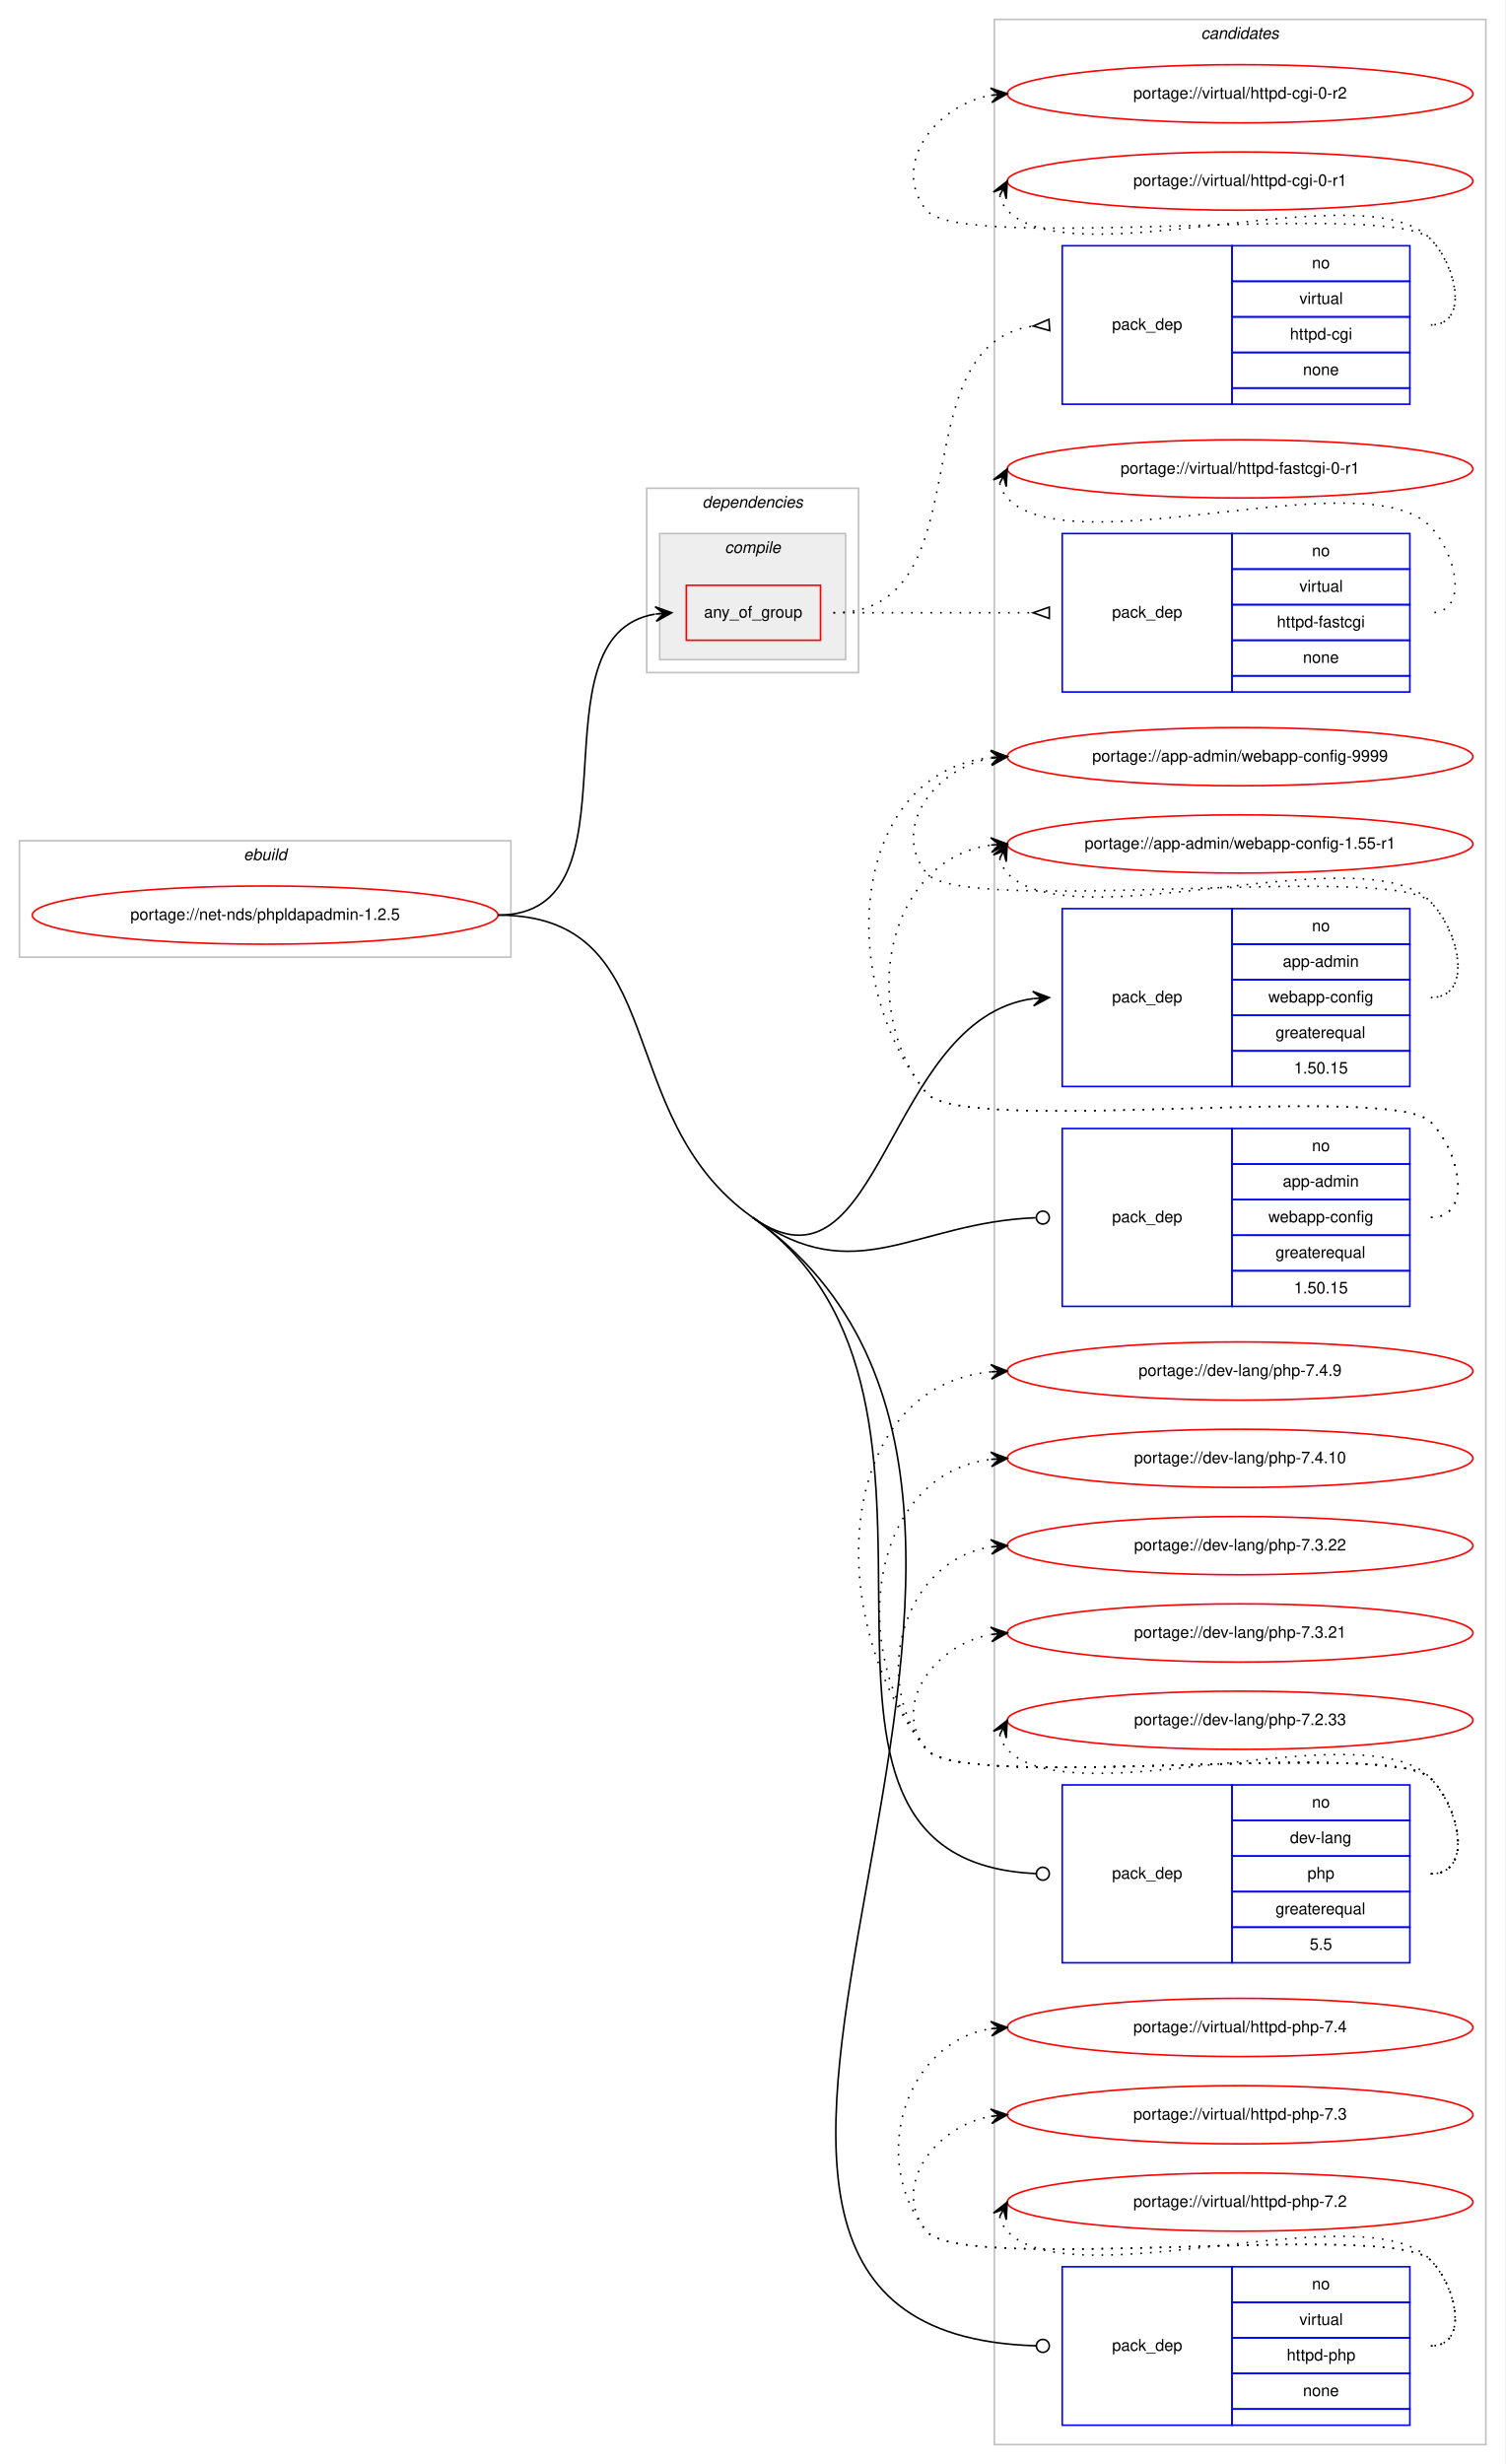
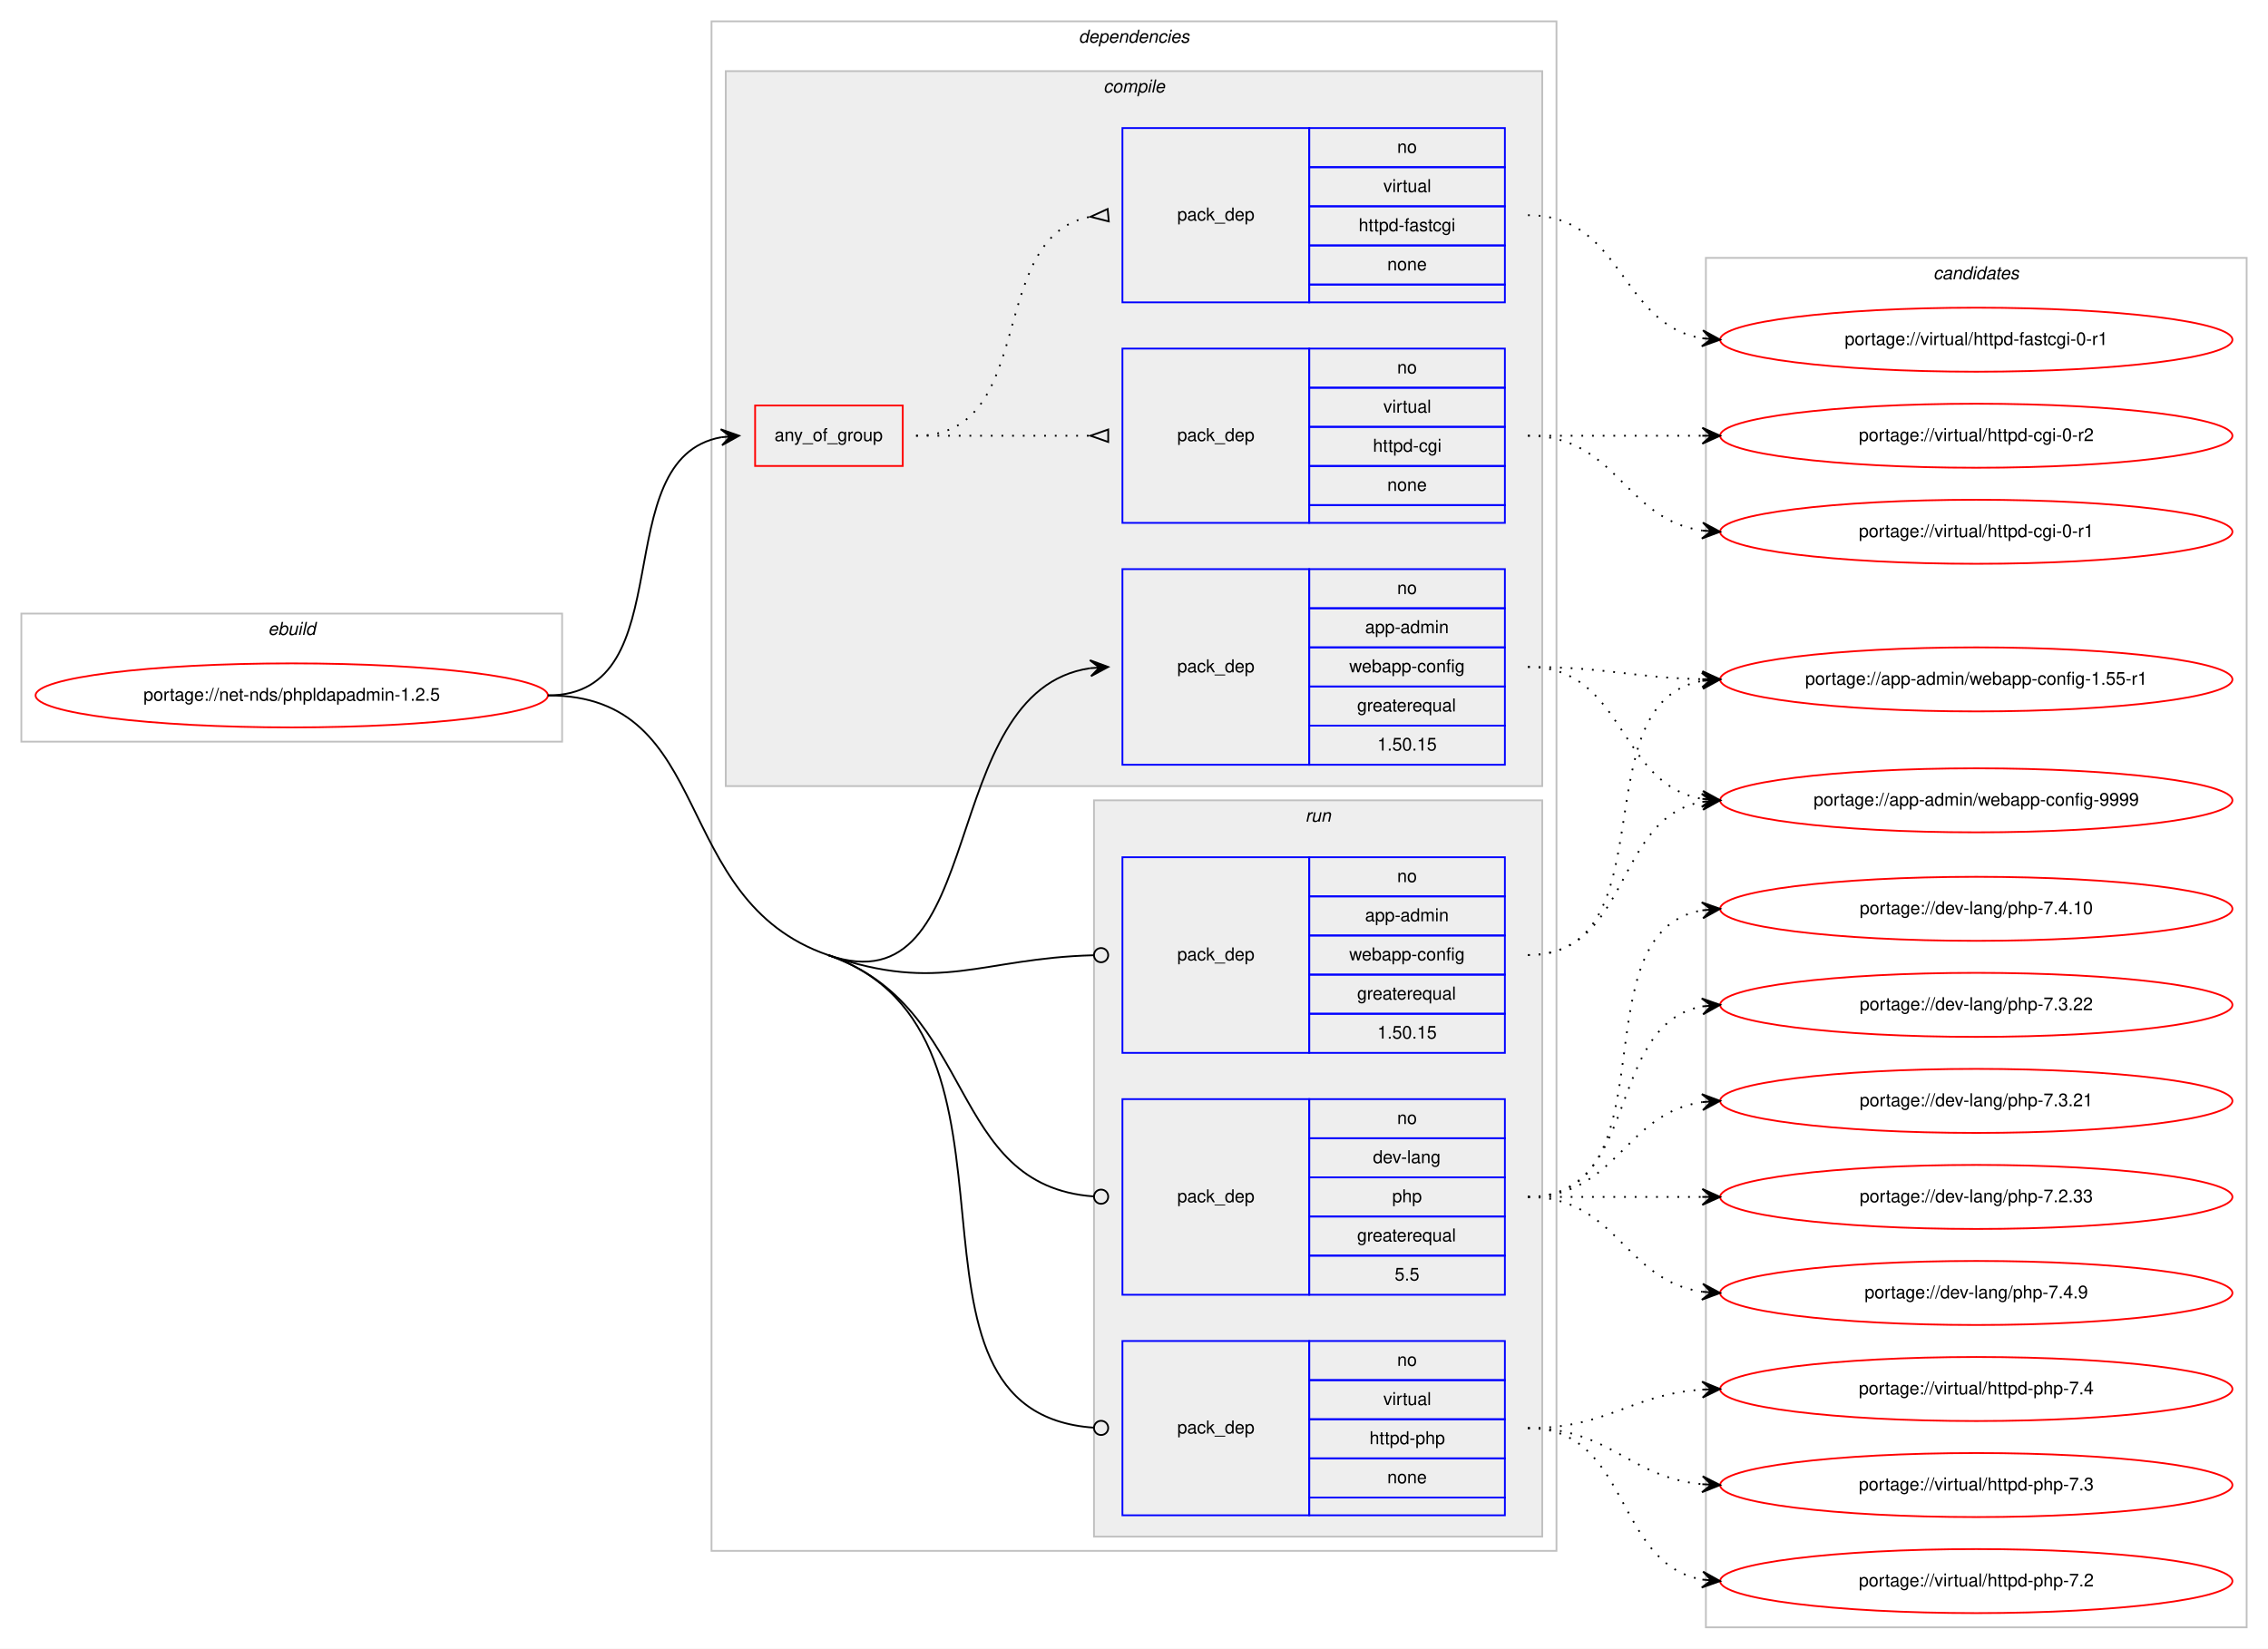
- <svg xmlns="http://www.w3.org/2000/svg" xmlns:xlink="http://www.w3.org/1999/xlink" width="931pt" height="1524pt" viewBox="0.00 0.00 931.00 1524.00">
-   <g id="graph0" class="graph" transform="scale(1 1) rotate(0) translate(4 1520)">
-     <polygon fill="#ffffff" stroke="transparent" points="-4,4 -4,-1520 927,-1520 927,4 -4,4" />
+ <svg xmlns="http://www.w3.org/2000/svg" xmlns:xlink="http://www.w3.org/1999/xlink" width="1275pt" height="927pt" viewBox="0.00 0.00 1275.00 927.00">
+   <g id="graph0" class="graph" transform="scale(1 1) rotate(0) translate(4 923)">
+     <polygon fill="#ffffff" stroke="transparent" points="-4,4 -4,-923 1271,-923 1271,4 -4,4" />
+     <g id="clust1" class="cluster">
+       <polygon fill="none" stroke="#c0c0c0" points="8,-506 8,-578 312,-578 312,-506 8,-506" />
+       <text text-anchor="start" x="146.663" y="-566" font-family="Helvetica,sans-Serif" font-style="italic" font-size="10.00" fill="#000000">ebuild</text>
+     </g>
+     <g id="clust2" class="cluster">
+       <polygon fill="none" stroke="#c0c0c0" points="396,-51 396,-911 871,-911 871,-51 396,-51" />
+       <text text-anchor="start" x="602.375" y="-899" font-family="Helvetica,sans-Serif" font-style="italic" font-size="10.00" fill="#000000">dependencies</text>
+     </g>
+     <g id="clust3" class="cluster">
+       <polygon fill="#eeeeee" stroke="#c0c0c0" points="404,-481 404,-883 863,-883 863,-481 404,-481" />
+       <text text-anchor="start" x="616.278" y="-871" font-family="Helvetica,sans-Serif" font-style="italic" font-size="10.00" fill="#000000">compile</text>
+     </g>
+     <g id="clust9" class="cluster">
+       <polygon fill="#eeeeee" stroke="#c0c0c0" points="611,-59 611,-473 863,-473 863,-59 611,-59" />
+       <text text-anchor="start" x="729.777" y="-461" font-family="Helvetica,sans-Serif" font-style="italic" font-size="10.00" fill="#000000">run</text>
+     </g>
    <g id="clust13" class="cluster">
-       <polygon fill="none" stroke="#c0c0c0" points="611,-8 611,-1508 915,-1508 915,-8 611,-8" />
-       <text text-anchor="start" x="738.824" y="-1496" font-family="Helvetica,sans-Serif" font-style="italic" font-size="10.00" fill="#000000">candidates</text>
-     </g>
-     <g id="clust1" class="cluster">
-       <polygon fill="none" stroke="#c0c0c0" points="8,-928 8,-1000 312,-1000 312,-928 8,-928" />
-       <text text-anchor="start" x="146.663" y="-988" font-family="Helvetica,sans-Serif" font-style="italic" font-size="10.00" fill="#000000">ebuild</text>
-     </g>
-     <g id="clust2" class="cluster">
-       <polygon fill="none" stroke="#c0c0c0" points="396,-1104 396,-1218 527,-1218 527,-1104 396,-1104" />
-       <text text-anchor="start" x="430.375" y="-1206" font-family="Helvetica,sans-Serif" font-style="italic" font-size="10.00" fill="#000000">dependencies</text>
-     </g>
-     <g id="clust3" class="cluster">
-       <polygon fill="#eeeeee" stroke="#c0c0c0" points="404,-1112 404,-1190 519,-1190 519,-1112 404,-1112" />
-       <text text-anchor="start" x="444.278" y="-1178" font-family="Helvetica,sans-Serif" font-style="italic" font-size="10.00" fill="#000000">compile</text>
+       <polygon fill="none" stroke="#c0c0c0" points="955,-8 955,-778 1259,-778 1259,-8 955,-8" />
+       <text text-anchor="start" x="1082.824" y="-766" font-family="Helvetica,sans-Serif" font-style="italic" font-size="10.00" fill="#000000">candidates</text>
    </g>
    <g id="node1" class="node">
      <g id="a_node1">
        <a xlink:href="../net-nds/phpldapadmin-1.2.5.svg" xlink:title="portage://net-nds/phpldapadmin-1.2.5">
-           <ellipse fill="none" stroke="#ff0000" cx="160" cy="-954" rx="144" ry="18" />
-           <text text-anchor="middle" x="160" y="-951" font-family="Helvetica,sans-Serif" font-size="10.00" fill="#000000">portage://net-nds/phpldapadmin-1.2.5</text>
+           <ellipse fill="none" stroke="#ff0000" cx="160" cy="-532" rx="144" ry="18" />
+           <text text-anchor="middle" x="160" y="-529" font-family="Helvetica,sans-Serif" font-size="10.00" fill="#000000">portage://net-nds/phpldapadmin-1.2.5</text>
        </a>
      </g>
    </g>
    <g id="node2" class="node">
-       <polygon fill="none" stroke="#ff0000" points="420.5,-1124 420.5,-1158 503.5,-1158 503.5,-1124 420.5,-1124" />
-       <text text-anchor="start" x="431.43" y="-1138" font-family="Helvetica,sans-Serif" font-size="10.00" fill="#000000">any_of_group</text>
+       <polygon fill="none" stroke="#ff0000" points="420.5,-661 420.5,-695 503.5,-695 503.5,-661 420.5,-661" />
+       <text text-anchor="start" x="431.43" y="-675" font-family="Helvetica,sans-Serif" font-size="10.00" fill="#000000">any_of_group</text>
    </g>
    <g id="edge3" class="edge">
-       <path fill="none" stroke="#000000" d="M304,-954C396.121,-954 321.94,-1126.676 401.069,-1140.166" />
-       <polygon fill="#000000" stroke="#000000" points="411.5,-1141 401.173,-1144.689 406.516,-1140.602 401.532,-1140.203 401.532,-1140.203 401.532,-1140.203 406.516,-1140.602 401.89,-1135.717 411.5,-1141 411.5,-1141" />
+       <path fill="none" stroke="#000000" d="M304,-532C380.961,-532 335.469,-665.177 401.429,-677.143" />
+       <polygon fill="#000000" stroke="#000000" points="411.5,-678 401.154,-681.635 406.518,-677.576 401.536,-677.152 401.536,-677.152 401.536,-677.152 406.518,-677.576 401.918,-672.668 411.5,-678 411.5,-678" />
    </g>
    <g id="node5" class="node">
-       <polygon fill="none" stroke="#0000ff" points="653,-848 653,-958 758,-958 758,-848 653,-848" />
-       <text text-anchor="start" x="683.823" y="-900" font-family="Helvetica,sans-Serif" font-size="10.00" fill="#000000">pack_dep</text>
-       <polygon fill="none" stroke="#0000ff" points="758,-936 758,-958 868,-958 868,-936 758,-936" />
-       <text text-anchor="start" x="807.441" y="-944" font-family="Helvetica,sans-Serif" font-size="10.00" fill="#000000">no</text>
-       <polygon fill="none" stroke="#0000ff" points="758,-914 758,-936 868,-936 868,-914 758,-914" />
-       <text text-anchor="start" x="789.385" y="-922" font-family="Helvetica,sans-Serif" font-size="10.00" fill="#000000">app-admin</text>
-       <polygon fill="none" stroke="#0000ff" points="758,-892 758,-914 868,-914 868,-892 758,-892" />
-       <text text-anchor="start" x="780.491" y="-900" font-family="Helvetica,sans-Serif" font-size="10.00" fill="#000000">webapp-config</text>
-       <polygon fill="none" stroke="#0000ff" points="758,-870 758,-892 868,-892 868,-870 758,-870" />
-       <text text-anchor="start" x="784.936" y="-878" font-family="Helvetica,sans-Serif" font-size="10.00" fill="#000000">greaterequal</text>
-       <polygon fill="none" stroke="#0000ff" points="758,-848 758,-870 868,-870 868,-848 758,-848" />
-       <text text-anchor="start" x="796.323" y="-856" font-family="Helvetica,sans-Serif" font-size="10.00" fill="#000000">1.50.15</text>
+       <polygon fill="none" stroke="#0000ff" points="627,-493 627,-603 732,-603 732,-493 627,-493" />
+       <text text-anchor="start" x="657.823" y="-545" font-family="Helvetica,sans-Serif" font-size="10.00" fill="#000000">pack_dep</text>
+       <polygon fill="none" stroke="#0000ff" points="732,-581 732,-603 842,-603 842,-581 732,-581" />
+       <text text-anchor="start" x="781.441" y="-589" font-family="Helvetica,sans-Serif" font-size="10.00" fill="#000000">no</text>
+       <polygon fill="none" stroke="#0000ff" points="732,-559 732,-581 842,-581 842,-559 732,-559" />
+       <text text-anchor="start" x="763.385" y="-567" font-family="Helvetica,sans-Serif" font-size="10.00" fill="#000000">app-admin</text>
+       <polygon fill="none" stroke="#0000ff" points="732,-537 732,-559 842,-559 842,-537 732,-537" />
+       <text text-anchor="start" x="754.491" y="-545" font-family="Helvetica,sans-Serif" font-size="10.00" fill="#000000">webapp-config</text>
+       <polygon fill="none" stroke="#0000ff" points="732,-515 732,-537 842,-537 842,-515 732,-515" />
+       <text text-anchor="start" x="758.936" y="-523" font-family="Helvetica,sans-Serif" font-size="10.00" fill="#000000">greaterequal</text>
+       <polygon fill="none" stroke="#0000ff" points="732,-493 732,-515 842,-515 842,-493 732,-493" />
+       <text text-anchor="start" x="770.323" y="-501" font-family="Helvetica,sans-Serif" font-size="10.00" fill="#000000">1.50.15</text>
    </g>
    <g id="edge4" class="edge">
-       <path fill="none" stroke="#000000" d="M461.5,-767C541.536,-710.372 543.45,-889.991 634.942,-902.336" />
-       <polygon fill="#000000" stroke="#000000" points="645,-903 634.725,-906.831 640.011,-902.67 635.022,-902.341 635.022,-902.341 635.022,-902.341 640.011,-902.67 635.318,-897.851 645,-903 645,-903" />
+       <path fill="none" stroke="#000000" d="M461.5,-386C553.076,-354.356 521.077,-534.585 608.91,-547.296" />
+       <polygon fill="#000000" stroke="#000000" points="619,-548 608.711,-551.793 614.012,-547.652 609.024,-547.304 609.024,-547.304 609.024,-547.304 614.012,-547.652 609.337,-542.815 619,-548 619,-548" />
    </g>
    <g id="node6" class="node">
-       <polygon fill="none" stroke="#0000ff" points="653,-712 653,-822 758,-822 758,-712 653,-712" />
-       <text text-anchor="start" x="683.823" y="-764" font-family="Helvetica,sans-Serif" font-size="10.00" fill="#000000">pack_dep</text>
-       <polygon fill="none" stroke="#0000ff" points="758,-800 758,-822 868,-822 868,-800 758,-800" />
-       <text text-anchor="start" x="807.441" y="-808" font-family="Helvetica,sans-Serif" font-size="10.00" fill="#000000">no</text>
-       <polygon fill="none" stroke="#0000ff" points="758,-778 758,-800 868,-800 868,-778 758,-778" />
-       <text text-anchor="start" x="789.385" y="-786" font-family="Helvetica,sans-Serif" font-size="10.00" fill="#000000">app-admin</text>
-       <polygon fill="none" stroke="#0000ff" points="758,-756 758,-778 868,-778 868,-756 758,-756" />
-       <text text-anchor="start" x="780.491" y="-764" font-family="Helvetica,sans-Serif" font-size="10.00" fill="#000000">webapp-config</text>
-       <polygon fill="none" stroke="#0000ff" points="758,-734 758,-756 868,-756 868,-734 758,-734" />
-       <text text-anchor="start" x="784.936" y="-742" font-family="Helvetica,sans-Serif" font-size="10.00" fill="#000000">greaterequal</text>
-       <polygon fill="none" stroke="#0000ff" points="758,-712 758,-734 868,-734 868,-712 758,-712" />
-       <text text-anchor="start" x="796.323" y="-720" font-family="Helvetica,sans-Serif" font-size="10.00" fill="#000000">1.50.15</text>
+       <polygon fill="none" stroke="#0000ff" points="627,-331 627,-441 732,-441 732,-331 627,-331" />
+       <text text-anchor="start" x="657.823" y="-383" font-family="Helvetica,sans-Serif" font-size="10.00" fill="#000000">pack_dep</text>
+       <polygon fill="none" stroke="#0000ff" points="732,-419 732,-441 842,-441 842,-419 732,-419" />
+       <text text-anchor="start" x="781.441" y="-427" font-family="Helvetica,sans-Serif" font-size="10.00" fill="#000000">no</text>
+       <polygon fill="none" stroke="#0000ff" points="732,-397 732,-419 842,-419 842,-397 732,-397" />
+       <text text-anchor="start" x="763.385" y="-405" font-family="Helvetica,sans-Serif" font-size="10.00" fill="#000000">app-admin</text>
+       <polygon fill="none" stroke="#0000ff" points="732,-375 732,-397 842,-397 842,-375 732,-375" />
+       <text text-anchor="start" x="754.491" y="-383" font-family="Helvetica,sans-Serif" font-size="10.00" fill="#000000">webapp-config</text>
+       <polygon fill="none" stroke="#0000ff" points="732,-353 732,-375 842,-375 842,-353 732,-353" />
+       <text text-anchor="start" x="758.936" y="-361" font-family="Helvetica,sans-Serif" font-size="10.00" fill="#000000">greaterequal</text>
+       <polygon fill="none" stroke="#0000ff" points="732,-331 732,-353 842,-353 842,-331 732,-331" />
+       <text text-anchor="start" x="770.323" y="-339" font-family="Helvetica,sans-Serif" font-size="10.00" fill="#000000">1.50.15</text>
    </g>
    <g id="edge5" class="edge">
-       <path fill="none" stroke="#000000" d="M461.5,-767C525.736,-721.551 560.919,-763.804 636.566,-766.832" />
-       <ellipse fill="none" stroke="#000000" cx="641.001" cy="-766.92" rx="4" ry="4" />
+       <path fill="none" stroke="#000000" d="M461.5,-386C524.948,-364.076 547.174,-384.202 610.626,-385.889" />
+       <ellipse fill="none" stroke="#000000" cx="615" cy="-385.947" rx="4" ry="4" />
    </g>
    <g id="node7" class="node">
-       <polygon fill="none" stroke="#0000ff" points="653,-306 653,-416 758,-416 758,-306 653,-306" />
-       <text text-anchor="start" x="683.823" y="-358" font-family="Helvetica,sans-Serif" font-size="10.00" fill="#000000">pack_dep</text>
-       <polygon fill="none" stroke="#0000ff" points="758,-394 758,-416 868,-416 868,-394 758,-394" />
-       <text text-anchor="start" x="807.441" y="-402" font-family="Helvetica,sans-Serif" font-size="10.00" fill="#000000">no</text>
-       <polygon fill="none" stroke="#0000ff" points="758,-372 758,-394 868,-394 868,-372 758,-372" />
-       <text text-anchor="start" x="793.828" y="-380" font-family="Helvetica,sans-Serif" font-size="10.00" fill="#000000">dev-lang</text>
-       <polygon fill="none" stroke="#0000ff" points="758,-350 758,-372 868,-372 868,-350 758,-350" />
-       <text text-anchor="start" x="804.662" y="-358" font-family="Helvetica,sans-Serif" font-size="10.00" fill="#000000">php</text>
-       <polygon fill="none" stroke="#0000ff" points="758,-328 758,-350 868,-350 868,-328 758,-328" />
-       <text text-anchor="start" x="784.936" y="-336" font-family="Helvetica,sans-Serif" font-size="10.00" fill="#000000">greaterequal</text>
-       <polygon fill="none" stroke="#0000ff" points="758,-306 758,-328 868,-328 868,-306 758,-306" />
-       <text text-anchor="start" x="806.052" y="-314" font-family="Helvetica,sans-Serif" font-size="10.00" fill="#000000">5.5</text>
+       <polygon fill="none" stroke="#0000ff" points="627,-195 627,-305 732,-305 732,-195 627,-195" />
+       <text text-anchor="start" x="657.823" y="-247" font-family="Helvetica,sans-Serif" font-size="10.00" fill="#000000">pack_dep</text>
+       <polygon fill="none" stroke="#0000ff" points="732,-283 732,-305 842,-305 842,-283 732,-283" />
+       <text text-anchor="start" x="781.441" y="-291" font-family="Helvetica,sans-Serif" font-size="10.00" fill="#000000">no</text>
+       <polygon fill="none" stroke="#0000ff" points="732,-261 732,-283 842,-283 842,-261 732,-261" />
+       <text text-anchor="start" x="767.828" y="-269" font-family="Helvetica,sans-Serif" font-size="10.00" fill="#000000">dev-lang</text>
+       <polygon fill="none" stroke="#0000ff" points="732,-239 732,-261 842,-261 842,-239 732,-239" />
+       <text text-anchor="start" x="778.662" y="-247" font-family="Helvetica,sans-Serif" font-size="10.00" fill="#000000">php</text>
+       <polygon fill="none" stroke="#0000ff" points="732,-217 732,-239 842,-239 842,-217 732,-217" />
+       <text text-anchor="start" x="758.936" y="-225" font-family="Helvetica,sans-Serif" font-size="10.00" fill="#000000">greaterequal</text>
+       <polygon fill="none" stroke="#0000ff" points="732,-195 732,-217 842,-217 842,-195 732,-195" />
+       <text text-anchor="start" x="780.052" y="-203" font-family="Helvetica,sans-Serif" font-size="10.00" fill="#000000">5.5</text>
    </g>
    <g id="edge6" class="edge">
-       <path fill="none" stroke="#000000" d="M461.5,-767C620.861,-654.248 451.902,-369.224 636.811,-361.174" />
-       <ellipse fill="none" stroke="#000000" cx="641.001" cy="-361.085" rx="4" ry="4" />
+       <path fill="none" stroke="#000000" d="M461.5,-386C546.267,-356.709 527.77,-256.336 610.91,-250.286" />
+       <ellipse fill="none" stroke="#000000" cx="615.003" cy="-250.141" rx="4" ry="4" />
    </g>
    <g id="node8" class="node">
-       <polygon fill="none" stroke="#0000ff" points="653,-20 653,-118 758,-118 758,-20 653,-20" />
-       <text text-anchor="start" x="683.823" y="-66" font-family="Helvetica,sans-Serif" font-size="10.00" fill="#000000">pack_dep</text>
-       <polygon fill="none" stroke="#0000ff" points="758,-96 758,-118 868,-118 868,-96 758,-96" />
-       <text text-anchor="start" x="807.441" y="-104" font-family="Helvetica,sans-Serif" font-size="10.00" fill="#000000">no</text>
-       <polygon fill="none" stroke="#0000ff" points="758,-74 758,-96 868,-96 868,-74 758,-74" />
-       <text text-anchor="start" x="799.668" y="-82" font-family="Helvetica,sans-Serif" font-size="10.00" fill="#000000">virtual</text>
-       <polygon fill="none" stroke="#0000ff" points="758,-52 758,-74 868,-74 868,-52 758,-52" />
-       <text text-anchor="start" x="791.88" y="-60" font-family="Helvetica,sans-Serif" font-size="10.00" fill="#000000">httpd-php</text>
-       <polygon fill="none" stroke="#0000ff" points="758,-30 758,-52 868,-52 868,-30 758,-30" />
-       <text text-anchor="start" x="801.882" y="-38" font-family="Helvetica,sans-Serif" font-size="10.00" fill="#000000">none</text>
-       <polygon fill="none" stroke="#0000ff" points="758,-20 758,-30 868,-30 868,-20 758,-20" />
+       <polygon fill="none" stroke="#0000ff" points="627,-71 627,-169 732,-169 732,-71 627,-71" />
+       <text text-anchor="start" x="657.823" y="-117" font-family="Helvetica,sans-Serif" font-size="10.00" fill="#000000">pack_dep</text>
+       <polygon fill="none" stroke="#0000ff" points="732,-147 732,-169 842,-169 842,-147 732,-147" />
+       <text text-anchor="start" x="781.441" y="-155" font-family="Helvetica,sans-Serif" font-size="10.00" fill="#000000">no</text>
+       <polygon fill="none" stroke="#0000ff" points="732,-125 732,-147 842,-147 842,-125 732,-125" />
+       <text text-anchor="start" x="773.668" y="-133" font-family="Helvetica,sans-Serif" font-size="10.00" fill="#000000">virtual</text>
+       <polygon fill="none" stroke="#0000ff" points="732,-103 732,-125 842,-125 842,-103 732,-103" />
+       <text text-anchor="start" x="765.88" y="-111" font-family="Helvetica,sans-Serif" font-size="10.00" fill="#000000">httpd-php</text>
+       <polygon fill="none" stroke="#0000ff" points="732,-81 732,-103 842,-103 842,-81 732,-81" />
+       <text text-anchor="start" x="775.882" y="-89" font-family="Helvetica,sans-Serif" font-size="10.00" fill="#000000">none</text>
+       <polygon fill="none" stroke="#0000ff" points="732,-71 732,-81 842,-81 842,-71 732,-71" />
    </g>
    <g id="edge7" class="edge">
-       <path fill="none" stroke="#000000" d="M461.5,-767C721.049,-583.362 331.201,-77.988 636.708,-69.118" />
-       <ellipse fill="none" stroke="#000000" cx="641" cy="-69.057" rx="4" ry="4" />
-       <path fill="none" stroke="#000000" d="M304,-954C412.662,-954 372.795,-829.761 461.5,-767" />
+       <path fill="none" stroke="#000000" d="M461.5,-386C588.695,-342.048 486.009,-128.996 610.855,-120.276" />
+       <ellipse fill="none" stroke="#000000" cx="615.002" cy="-120.135" rx="4" ry="4" />
+       <path fill="none" stroke="#000000" d="M304,-532C399.449,-532 371.285,-417.173 461.5,-386" />
    </g>
    <g id="node3" class="node">
-       <polygon fill="none" stroke="#0000ff" points="653,-1270 653,-1368 758,-1368 758,-1270 653,-1270" />
-       <text text-anchor="start" x="683.823" y="-1316" font-family="Helvetica,sans-Serif" font-size="10.00" fill="#000000">pack_dep</text>
-       <polygon fill="none" stroke="#0000ff" points="758,-1346 758,-1368 868,-1368 868,-1346 758,-1346" />
-       <text text-anchor="start" x="807.441" y="-1354" font-family="Helvetica,sans-Serif" font-size="10.00" fill="#000000">no</text>
-       <polygon fill="none" stroke="#0000ff" points="758,-1324 758,-1346 868,-1346 868,-1324 758,-1324" />
-       <text text-anchor="start" x="799.668" y="-1332" font-family="Helvetica,sans-Serif" font-size="10.00" fill="#000000">virtual</text>
-       <polygon fill="none" stroke="#0000ff" points="758,-1302 758,-1324 868,-1324 868,-1302 758,-1302" />
-       <text text-anchor="start" x="793.829" y="-1310" font-family="Helvetica,sans-Serif" font-size="10.00" fill="#000000">httpd-cgi</text>
-       <polygon fill="none" stroke="#0000ff" points="758,-1280 758,-1302 868,-1302 868,-1280 758,-1280" />
-       <text text-anchor="start" x="801.882" y="-1288" font-family="Helvetica,sans-Serif" font-size="10.00" fill="#000000">none</text>
-       <polygon fill="none" stroke="#0000ff" points="758,-1270 758,-1280 868,-1280 868,-1270 758,-1270" />
+       <polygon fill="none" stroke="#0000ff" points="627,-629 627,-727 732,-727 732,-629 627,-629" />
+       <text text-anchor="start" x="657.823" y="-675" font-family="Helvetica,sans-Serif" font-size="10.00" fill="#000000">pack_dep</text>
+       <polygon fill="none" stroke="#0000ff" points="732,-705 732,-727 842,-727 842,-705 732,-705" />
+       <text text-anchor="start" x="781.441" y="-713" font-family="Helvetica,sans-Serif" font-size="10.00" fill="#000000">no</text>
+       <polygon fill="none" stroke="#0000ff" points="732,-683 732,-705 842,-705 842,-683 732,-683" />
+       <text text-anchor="start" x="773.668" y="-691" font-family="Helvetica,sans-Serif" font-size="10.00" fill="#000000">virtual</text>
+       <polygon fill="none" stroke="#0000ff" points="732,-661 732,-683 842,-683 842,-661 732,-661" />
+       <text text-anchor="start" x="767.829" y="-669" font-family="Helvetica,sans-Serif" font-size="10.00" fill="#000000">httpd-cgi</text>
+       <polygon fill="none" stroke="#0000ff" points="732,-639 732,-661 842,-661 842,-639 732,-639" />
+       <text text-anchor="start" x="775.882" y="-647" font-family="Helvetica,sans-Serif" font-size="10.00" fill="#000000">none</text>
+       <polygon fill="none" stroke="#0000ff" points="732,-629 732,-639 842,-639 842,-629 732,-629" />
    </g>
    <g id="edge1" class="edge">
-       <path fill="none" stroke="#000000" stroke-dasharray="1,5" d="M511.5,-1141C606.816,-1141 550.543,-1306.369 634.904,-1318.32" />
-       <polygon fill="none" stroke="#000000" points="644.765,-1322.492 635.023,-1318.328 645.235,-1315.508 644.765,-1322.492" />
+       <path fill="none" stroke="#000000" stroke-dasharray="1,5" d="M511,-678C555.438,-678 569.02,-678 608.878,-678" />
+       <polygon fill="none" stroke="#000000" points="619,-681.5 609,-678 619,-674.5 619,-681.5" />
    </g>
    <g id="node4" class="node">
-       <polygon fill="none" stroke="#0000ff" points="653,-1092 653,-1190 758,-1190 758,-1092 653,-1092" />
-       <text text-anchor="start" x="683.823" y="-1138" font-family="Helvetica,sans-Serif" font-size="10.00" fill="#000000">pack_dep</text>
-       <polygon fill="none" stroke="#0000ff" points="758,-1168 758,-1190 868,-1190 868,-1168 758,-1168" />
-       <text text-anchor="start" x="807.441" y="-1176" font-family="Helvetica,sans-Serif" font-size="10.00" fill="#000000">no</text>
-       <polygon fill="none" stroke="#0000ff" points="758,-1146 758,-1168 868,-1168 868,-1146 758,-1146" />
-       <text text-anchor="start" x="799.668" y="-1154" font-family="Helvetica,sans-Serif" font-size="10.00" fill="#000000">virtual</text>
-       <polygon fill="none" stroke="#0000ff" points="758,-1124 758,-1146 868,-1146 868,-1124 758,-1124" />
-       <text text-anchor="start" x="785.77" y="-1132" font-family="Helvetica,sans-Serif" font-size="10.00" fill="#000000">httpd-fastcgi</text>
-       <polygon fill="none" stroke="#0000ff" points="758,-1102 758,-1124 868,-1124 868,-1102 758,-1102" />
-       <text text-anchor="start" x="801.882" y="-1110" font-family="Helvetica,sans-Serif" font-size="10.00" fill="#000000">none</text>
-       <polygon fill="none" stroke="#0000ff" points="758,-1092 758,-1102 868,-1102 868,-1092 758,-1092" />
+       <polygon fill="none" stroke="#0000ff" points="627,-753 627,-851 732,-851 732,-753 627,-753" />
+       <text text-anchor="start" x="657.823" y="-799" font-family="Helvetica,sans-Serif" font-size="10.00" fill="#000000">pack_dep</text>
+       <polygon fill="none" stroke="#0000ff" points="732,-829 732,-851 842,-851 842,-829 732,-829" />
+       <text text-anchor="start" x="781.441" y="-837" font-family="Helvetica,sans-Serif" font-size="10.00" fill="#000000">no</text>
+       <polygon fill="none" stroke="#0000ff" points="732,-807 732,-829 842,-829 842,-807 732,-807" />
+       <text text-anchor="start" x="773.668" y="-815" font-family="Helvetica,sans-Serif" font-size="10.00" fill="#000000">virtual</text>
+       <polygon fill="none" stroke="#0000ff" points="732,-785 732,-807 842,-807 842,-785 732,-785" />
+       <text text-anchor="start" x="759.77" y="-793" font-family="Helvetica,sans-Serif" font-size="10.00" fill="#000000">httpd-fastcgi</text>
+       <polygon fill="none" stroke="#0000ff" points="732,-763 732,-785 842,-785 842,-763 732,-763" />
+       <text text-anchor="start" x="775.882" y="-771" font-family="Helvetica,sans-Serif" font-size="10.00" fill="#000000">none</text>
+       <polygon fill="none" stroke="#0000ff" points="732,-753 732,-763 842,-763 842,-753 732,-753" />
    </g>
    <g id="edge2" class="edge">
-       <path fill="none" stroke="#000000" stroke-dasharray="1,5" d="M511.5,-1141C567.241,-1141 583.707,-1141 634.692,-1141" />
-       <polygon fill="none" stroke="#000000" points="645,-1144.5 635,-1141 645,-1137.5 645,-1144.5" />
+       <path fill="none" stroke="#000000" stroke-dasharray="1,5" d="M511,-678C580.372,-678 549.506,-789.726 608.698,-801.073" />
+       <polygon fill="none" stroke="#000000" points="618.686,-805.486 609.04,-801.104 619.314,-798.514 618.686,-805.486" />
    </g>
    <g id="node9" class="node">
      <g id="a_node9">
        <a xlink:href="../virtual/httpd-cgi-0-r2.svg" xlink:title="portage://virtual/httpd-cgi-0-r2">
-           <ellipse fill="none" stroke="#ff0000" cx="763" cy="-1462" rx="144" ry="18" />
-           <text text-anchor="middle" x="763" y="-1459" font-family="Helvetica,sans-Serif" font-size="10.00" fill="#000000">portage://virtual/httpd-cgi-0-r2</text>
+           <ellipse fill="none" stroke="#ff0000" cx="1107" cy="-678" rx="144" ry="18" />
+           <text text-anchor="middle" x="1107" y="-675" font-family="Helvetica,sans-Serif" font-size="10.00" fill="#000000">portage://virtual/httpd-cgi-0-r2</text>
        </a>
      </g>
    </g>
    <g id="edge8" class="edge">
-       <path fill="none" stroke="#000000" stroke-dasharray="1,5" d="M881,-1319C904.556,-1319 897.376,-1355.069 881,-1372 856.859,-1396.959 590.83,-1362.996 569,-1390 546.708,-1417.575 574.14,-1454.599 608.623,-1461.029" />
-       <polygon fill="#000000" stroke="#000000" points="619,-1462 608.624,-1465.548 614.022,-1461.534 609.043,-1461.068 609.043,-1461.068 609.043,-1461.068 614.022,-1461.534 609.463,-1456.588 619,-1462 619,-1462" />
+       <path fill="none" stroke="#000000" stroke-dasharray="1,5" d="M855,-678C899.438,-678 913.02,-678 952.878,-678" />
+       <polygon fill="#000000" stroke="#000000" points="963,-678 953,-682.5 958,-678 953,-678 953,-678 953,-678 958,-678 953,-673.5 963,-678 963,-678" />
    </g>
    <g id="node10" class="node">
      <g id="a_node10">
        <a xlink:href="../virtual/httpd-cgi-0-r1.svg" xlink:title="portage://virtual/httpd-cgi-0-r1">
-           <ellipse fill="none" stroke="#ff0000" cx="763" cy="-1408" rx="144" ry="18" />
-           <text text-anchor="middle" x="763" y="-1405" font-family="Helvetica,sans-Serif" font-size="10.00" fill="#000000">portage://virtual/httpd-cgi-0-r1</text>
+           <ellipse fill="none" stroke="#ff0000" cx="1107" cy="-624" rx="144" ry="18" />
+           <text text-anchor="middle" x="1107" y="-621" font-family="Helvetica,sans-Serif" font-size="10.00" fill="#000000">portage://virtual/httpd-cgi-0-r1</text>
        </a>
      </g>
    </g>
    <g id="edge9" class="edge">
-       <path fill="none" stroke="#000000" stroke-dasharray="1,5" d="M614.303,-1399.011C615.046,-1395.792 616.782,-1392.376 619,-1390 658.827,-1347.343 841.173,-1414.657 881,-1372 897.075,-1354.782 904.556,-1319 881,-1319" />
-       <polygon fill="#000000" stroke="#000000" points="619,-1408 610.38,-1401.221 616.684,-1403.569 614.368,-1399.137 614.368,-1399.137 614.368,-1399.137 616.684,-1403.569 618.357,-1397.053 619,-1408 619,-1408" />
+       <path fill="none" stroke="#000000" stroke-dasharray="1,5" d="M855,-678C905.102,-678 909.012,-630.934 952.979,-624.683" />
+       <polygon fill="#000000" stroke="#000000" points="963,-624 953.329,-629.169 958.012,-624.34 953.023,-624.68 953.023,-624.68 953.023,-624.68 958.012,-624.34 952.717,-620.19 963,-624 963,-624" />
    </g>
    <g id="node11" class="node">
      <g id="a_node11">
        <a xlink:href="../virtual/httpd-fastcgi-0-r1.svg" xlink:title="portage://virtual/httpd-fastcgi-0-r1">
-           <ellipse fill="none" stroke="#ff0000" cx="763" cy="-1230" rx="144" ry="18" />
-           <text text-anchor="middle" x="763" y="-1227" font-family="Helvetica,sans-Serif" font-size="10.00" fill="#000000">portage://virtual/httpd-fastcgi-0-r1</text>
+           <ellipse fill="none" stroke="#ff0000" cx="1107" cy="-732" rx="144" ry="18" />
+           <text text-anchor="middle" x="1107" y="-729" font-family="Helvetica,sans-Serif" font-size="10.00" fill="#000000">portage://virtual/httpd-fastcgi-0-r1</text>
        </a>
      </g>
    </g>
    <g id="edge10" class="edge">
-       <path fill="none" stroke="#000000" stroke-dasharray="1,5" d="M614.303,-1221.011C615.046,-1217.792 616.782,-1214.376 619,-1212 658.827,-1169.343 841.173,-1236.657 881,-1194 897.075,-1176.782 904.556,-1141 881,-1141" />
-       <polygon fill="#000000" stroke="#000000" points="619,-1230 610.38,-1223.221 616.684,-1225.569 614.368,-1221.137 614.368,-1221.137 614.368,-1221.137 616.684,-1225.569 618.357,-1219.053 619,-1230 619,-1230" />
+       <path fill="none" stroke="#000000" stroke-dasharray="1,5" d="M855,-802C908.625,-802 906.351,-740.477 952.989,-732.786" />
+       <polygon fill="#000000" stroke="#000000" points="963,-732 953.383,-737.269 958.015,-732.391 953.031,-732.783 953.031,-732.783 953.031,-732.783 958.015,-732.391 952.678,-728.297 963,-732 963,-732" />
    </g>
    <g id="node12" class="node">
      <g id="a_node12">
        <a xlink:href="../app-admin/webapp-config-9999.svg" xlink:title="portage://app-admin/webapp-config-9999">
-           <ellipse fill="none" stroke="#ff0000" cx="763" cy="-1052" rx="144" ry="18" />
-           <text text-anchor="middle" x="763" y="-1049" font-family="Helvetica,sans-Serif" font-size="10.00" fill="#000000">portage://app-admin/webapp-config-9999</text>
+           <ellipse fill="none" stroke="#ff0000" cx="1107" cy="-473" rx="144" ry="18" />
+           <text text-anchor="middle" x="1107" y="-470" font-family="Helvetica,sans-Serif" font-size="10.00" fill="#000000">portage://app-admin/webapp-config-9999</text>
        </a>
      </g>
    </g>
    <g id="edge11" class="edge">
-       <path fill="none" stroke="#000000" stroke-dasharray="1,5" d="M881,-903C907.222,-903 899.23,-943.152 881,-962 856.859,-986.959 590.83,-952.996 569,-980 546.708,-1007.575 574.14,-1044.599 608.623,-1051.029" />
-       <polygon fill="#000000" stroke="#000000" points="619,-1052 608.624,-1055.548 614.022,-1051.534 609.043,-1051.068 609.043,-1051.068 609.043,-1051.068 614.022,-1051.534 609.463,-1046.588 619,-1052 619,-1052" />
+       <path fill="none" stroke="#000000" stroke-dasharray="1,5" d="M855,-548C909.787,-548 905.408,-482.082 952.799,-473.842" />
+       <polygon fill="#000000" stroke="#000000" points="963,-473 953.404,-478.308 958.017,-473.411 953.034,-473.823 953.034,-473.823 953.034,-473.823 958.017,-473.411 952.664,-469.338 963,-473 963,-473" />
    </g>
    <g id="node13" class="node">
      <g id="a_node13">
        <a xlink:href="../app-admin/webapp-config-1.55-r1.svg" xlink:title="portage://app-admin/webapp-config-1.55-r1">
-           <ellipse fill="none" stroke="#ff0000" cx="763" cy="-998" rx="144" ry="18" />
-           <text text-anchor="middle" x="763" y="-995" font-family="Helvetica,sans-Serif" font-size="10.00" fill="#000000">portage://app-admin/webapp-config-1.55-r1</text>
+           <ellipse fill="none" stroke="#ff0000" cx="1107" cy="-541" rx="144" ry="18" />
+           <text text-anchor="middle" x="1107" y="-538" font-family="Helvetica,sans-Serif" font-size="10.00" fill="#000000">portage://app-admin/webapp-config-1.55-r1</text>
        </a>
      </g>
    </g>
    <g id="edge12" class="edge">
-       <path fill="none" stroke="#000000" stroke-dasharray="1,5" d="M614.303,-989.011C615.046,-985.792 616.782,-982.375 619,-980 658.827,-937.343 841.173,-1004.657 881,-962 898.895,-942.833 907.222,-903 881,-903" />
-       <polygon fill="#000000" stroke="#000000" points="619,-998 610.38,-991.221 616.684,-993.569 614.368,-989.137 614.368,-989.137 614.368,-989.137 616.684,-993.569 618.357,-987.053 619,-998 619,-998" />
+       <path fill="none" stroke="#000000" stroke-dasharray="1,5" d="M855,-548C899.531,-548 912.948,-542 952.86,-541.11" />
+       <polygon fill="#000000" stroke="#000000" points="963,-541 953.049,-545.608 958,-541.054 953.001,-541.109 953.001,-541.109 953.001,-541.109 958,-541.054 952.952,-536.609 963,-541 963,-541" />
    </g>
    <g id="edge13" class="edge">
-       <path fill="none" stroke="#000000" stroke-dasharray="1,5" d="M881,-767C907.222,-767 899.23,-807.152 881,-826 856.859,-850.959 590.83,-816.996 569,-844 511.387,-915.267 522.957,-1042.39 609.008,-1051.484" />
-       <polygon fill="#000000" stroke="#000000" points="619,-1052 608.781,-1055.978 614.007,-1051.742 609.013,-1051.484 609.013,-1051.484 609.013,-1051.484 614.007,-1051.742 609.245,-1046.99 619,-1052 619,-1052" />
+       <path fill="none" stroke="#000000" stroke-dasharray="1,5" d="M855,-386C913.025,-386 902.889,-463.103 952.927,-472.139" />
+       <polygon fill="#000000" stroke="#000000" points="963,-473 952.653,-476.632 958.018,-472.574 953.036,-472.148 953.036,-472.148 953.036,-472.148 958.018,-472.574 953.42,-467.665 963,-473 963,-473" />
    </g>
    <g id="edge14" class="edge">
-       <path fill="none" stroke="#000000" stroke-dasharray="1,5" d="M881,-767C907.222,-767 899.23,-807.152 881,-826 856.859,-850.959 590.83,-816.996 569,-844 525.968,-897.23 544.928,-988.526 608.809,-997.315" />
-       <polygon fill="#000000" stroke="#000000" points="619,-998 608.721,-1001.819 614.011,-997.665 609.023,-997.329 609.023,-997.329 609.023,-997.329 614.011,-997.665 609.324,-992.84 619,-998 619,-998" />
+       <path fill="none" stroke="#000000" stroke-dasharray="1,5" d="M855,-386C935.355,-386 883.922,-527.966 952.951,-540.166" />
+       <polygon fill="#000000" stroke="#000000" points="963,-541 952.662,-544.658 958.017,-540.586 953.034,-540.173 953.034,-540.173 953.034,-540.173 958.017,-540.586 953.407,-535.688 963,-541 963,-541" />
    </g>
    <g id="node14" class="node">
      <g id="a_node14">
        <a xlink:href="../dev-lang/php-7.4.9.svg" xlink:title="portage://dev-lang/php-7.4.9">
-           <ellipse fill="none" stroke="#ff0000" cx="763" cy="-672" rx="144" ry="18" />
-           <text text-anchor="middle" x="763" y="-669" font-family="Helvetica,sans-Serif" font-size="10.00" fill="#000000">portage://dev-lang/php-7.4.9</text>
+           <ellipse fill="none" stroke="#ff0000" cx="1107" cy="-196" rx="144" ry="18" />
+           <text text-anchor="middle" x="1107" y="-193" font-family="Helvetica,sans-Serif" font-size="10.00" fill="#000000">portage://dev-lang/php-7.4.9</text>
        </a>
      </g>
    </g>
    <g id="edge15" class="edge">
-       <path fill="none" stroke="#000000" stroke-dasharray="1,5" d="M881,-361C907.222,-361 899.23,-401.152 881,-420 856.859,-444.959 590.83,-410.996 569,-438 504.361,-517.957 512.04,-662.029 608.723,-671.508" />
-       <polygon fill="#000000" stroke="#000000" points="619,-672 608.796,-676.016 614.006,-671.761 609.011,-671.521 609.011,-671.521 609.011,-671.521 614.006,-671.761 609.227,-667.027 619,-672 619,-672" />
+       <path fill="none" stroke="#000000" stroke-dasharray="1,5" d="M855,-250C905.102,-250 909.012,-202.934 952.979,-196.683" />
+       <polygon fill="#000000" stroke="#000000" points="963,-196 953.329,-201.169 958.012,-196.34 953.023,-196.68 953.023,-196.68 953.023,-196.68 958.012,-196.34 952.717,-192.19 963,-196 963,-196" />
    </g>
    <g id="node15" class="node">
      <g id="a_node15">
        <a xlink:href="../dev-lang/php-7.4.10.svg" xlink:title="portage://dev-lang/php-7.4.10">
-           <ellipse fill="none" stroke="#ff0000" cx="763" cy="-618" rx="144" ry="18" />
-           <text text-anchor="middle" x="763" y="-615" font-family="Helvetica,sans-Serif" font-size="10.00" fill="#000000">portage://dev-lang/php-7.4.10</text>
+           <ellipse fill="none" stroke="#ff0000" cx="1107" cy="-412" rx="144" ry="18" />
+           <text text-anchor="middle" x="1107" y="-409" font-family="Helvetica,sans-Serif" font-size="10.00" fill="#000000">portage://dev-lang/php-7.4.10</text>
        </a>
      </g>
    </g>
    <g id="edge16" class="edge">
-       <path fill="none" stroke="#000000" stroke-dasharray="1,5" d="M881,-361C907.222,-361 899.23,-401.152 881,-420 856.859,-444.959 590.83,-410.996 569,-438 519.044,-499.795 534.455,-608.174 608.651,-617.374" />
-       <polygon fill="#000000" stroke="#000000" points="619,-618 608.746,-621.888 614.009,-617.698 609.018,-617.396 609.018,-617.396 609.018,-617.396 614.009,-617.698 609.29,-612.904 619,-618 619,-618" />
+       <path fill="none" stroke="#000000" stroke-dasharray="1,5" d="M855,-250C937.815,-250 881.779,-398.377 952.661,-411.128" />
+       <polygon fill="#000000" stroke="#000000" points="963,-412 952.657,-415.644 958.018,-411.58 953.035,-411.16 953.035,-411.16 953.035,-411.16 958.018,-411.58 953.413,-406.676 963,-412 963,-412" />
    </g>
    <g id="node16" class="node">
      <g id="a_node16">
        <a xlink:href="../dev-lang/php-7.3.22.svg" xlink:title="portage://dev-lang/php-7.3.22">
-           <ellipse fill="none" stroke="#ff0000" cx="763" cy="-564" rx="144" ry="18" />
-           <text text-anchor="middle" x="763" y="-561" font-family="Helvetica,sans-Serif" font-size="10.00" fill="#000000">portage://dev-lang/php-7.3.22</text>
+           <ellipse fill="none" stroke="#ff0000" cx="1107" cy="-358" rx="144" ry="18" />
+           <text text-anchor="middle" x="1107" y="-355" font-family="Helvetica,sans-Serif" font-size="10.00" fill="#000000">portage://dev-lang/php-7.3.22</text>
        </a>
      </g>
    </g>
    <g id="edge17" class="edge">
-       <path fill="none" stroke="#000000" stroke-dasharray="1,5" d="M881,-361C907.222,-361 899.23,-401.152 881,-420 856.859,-444.959 590.83,-410.996 569,-438 533.343,-482.108 555.739,-554.836 608.752,-563.207" />
-       <polygon fill="#000000" stroke="#000000" points="619,-564 608.683,-567.715 614.015,-563.614 609.03,-563.229 609.03,-563.229 609.03,-563.229 614.015,-563.614 609.377,-558.742 619,-564 619,-564" />
+       <path fill="none" stroke="#000000" stroke-dasharray="1,5" d="M855,-250C919.303,-250 897.78,-346.91 953.031,-357.131" />
+       <polygon fill="#000000" stroke="#000000" points="963,-358 952.647,-361.614 958.019,-357.566 953.038,-357.131 953.038,-357.131 953.038,-357.131 958.019,-357.566 953.429,-352.648 963,-358 963,-358" />
    </g>
    <g id="node17" class="node">
      <g id="a_node17">
        <a xlink:href="../dev-lang/php-7.3.21.svg" xlink:title="portage://dev-lang/php-7.3.21">
-           <ellipse fill="none" stroke="#ff0000" cx="763" cy="-510" rx="144" ry="18" />
-           <text text-anchor="middle" x="763" y="-507" font-family="Helvetica,sans-Serif" font-size="10.00" fill="#000000">portage://dev-lang/php-7.3.21</text>
+           <ellipse fill="none" stroke="#ff0000" cx="1107" cy="-304" rx="144" ry="18" />
+           <text text-anchor="middle" x="1107" y="-301" font-family="Helvetica,sans-Serif" font-size="10.00" fill="#000000">portage://dev-lang/php-7.3.21</text>
        </a>
      </g>
    </g>
    <g id="edge18" class="edge">
-       <path fill="none" stroke="#000000" stroke-dasharray="1,5" d="M881,-361C907.222,-361 899.23,-401.152 881,-420 856.859,-444.959 590.83,-410.996 569,-438 546.708,-465.575 574.14,-502.599 608.623,-509.029" />
-       <polygon fill="#000000" stroke="#000000" points="619,-510 608.624,-513.548 614.022,-509.534 609.043,-509.068 609.043,-509.068 609.043,-509.068 614.022,-509.534 609.463,-504.587 619,-510 619,-510" />
+       <path fill="none" stroke="#000000" stroke-dasharray="1,5" d="M855,-250C905.102,-250 909.012,-297.066 952.979,-303.317" />
+       <polygon fill="#000000" stroke="#000000" points="963,-304 952.717,-307.81 958.012,-303.66 953.023,-303.32 953.023,-303.32 953.023,-303.32 958.012,-303.66 953.329,-298.831 963,-304 963,-304" />
    </g>
    <g id="node18" class="node">
      <g id="a_node18">
        <a xlink:href="../dev-lang/php-7.2.33.svg" xlink:title="portage://dev-lang/php-7.2.33">
-           <ellipse fill="none" stroke="#ff0000" cx="763" cy="-456" rx="144" ry="18" />
-           <text text-anchor="middle" x="763" y="-453" font-family="Helvetica,sans-Serif" font-size="10.00" fill="#000000">portage://dev-lang/php-7.2.33</text>
+           <ellipse fill="none" stroke="#ff0000" cx="1107" cy="-250" rx="144" ry="18" />
+           <text text-anchor="middle" x="1107" y="-247" font-family="Helvetica,sans-Serif" font-size="10.00" fill="#000000">portage://dev-lang/php-7.2.33</text>
        </a>
      </g>
    </g>
    <g id="edge19" class="edge">
-       <path fill="none" stroke="#000000" stroke-dasharray="1,5" d="M614.303,-447.011C615.046,-443.792 616.782,-440.375 619,-438 658.827,-395.343 841.173,-462.657 881,-420 898.895,-400.833 907.222,-361 881,-361" />
-       <polygon fill="#000000" stroke="#000000" points="619,-456 610.38,-449.221 616.684,-451.569 614.368,-447.137 614.368,-447.137 614.368,-447.137 616.684,-451.569 618.357,-445.053 619,-456 619,-456" />
+       <path fill="none" stroke="#000000" stroke-dasharray="1,5" d="M855,-250C899.438,-250 913.02,-250 952.878,-250" />
+       <polygon fill="#000000" stroke="#000000" points="963,-250 953,-254.5 958,-250 953,-250 953,-250 953,-250 958,-250 953,-245.5 963,-250 963,-250" />
    </g>
    <g id="node19" class="node">
      <g id="a_node19">
        <a xlink:href="../virtual/httpd-php-7.4.svg" xlink:title="portage://virtual/httpd-php-7.4">
-           <ellipse fill="none" stroke="#ff0000" cx="763" cy="-266" rx="144" ry="18" />
-           <text text-anchor="middle" x="763" y="-263" font-family="Helvetica,sans-Serif" font-size="10.00" fill="#000000">portage://virtual/httpd-php-7.4</text>
+           <ellipse fill="none" stroke="#ff0000" cx="1107" cy="-142" rx="144" ry="18" />
+           <text text-anchor="middle" x="1107" y="-139" font-family="Helvetica,sans-Serif" font-size="10.00" fill="#000000">portage://virtual/httpd-php-7.4</text>
        </a>
      </g>
    </g>
    <g id="edge20" class="edge">
-       <path fill="none" stroke="#000000" stroke-dasharray="1,5" d="M881,-69C904.556,-69 897.376,-105.069 881,-122 856.859,-146.959 590.83,-112.996 569,-140 533.343,-184.108 555.739,-256.836 608.752,-265.207" />
-       <polygon fill="#000000" stroke="#000000" points="619,-266 608.683,-269.715 614.015,-265.614 609.03,-265.229 609.03,-265.229 609.03,-265.229 614.015,-265.614 609.377,-260.742 619,-266 619,-266" />
+       <path fill="none" stroke="#000000" stroke-dasharray="1,5" d="M855,-120C900.446,-120 912.361,-138.935 952.961,-141.672" />
+       <polygon fill="#000000" stroke="#000000" points="963,-142 952.858,-146.171 958.003,-141.837 953.005,-141.673 953.005,-141.673 953.005,-141.673 958.003,-141.837 953.152,-137.176 963,-142 963,-142" />
    </g>
    <g id="node20" class="node">
      <g id="a_node20">
        <a xlink:href="../virtual/httpd-php-7.3.svg" xlink:title="portage://virtual/httpd-php-7.3">
-           <ellipse fill="none" stroke="#ff0000" cx="763" cy="-212" rx="144" ry="18" />
-           <text text-anchor="middle" x="763" y="-209" font-family="Helvetica,sans-Serif" font-size="10.00" fill="#000000">portage://virtual/httpd-php-7.3</text>
+           <ellipse fill="none" stroke="#ff0000" cx="1107" cy="-88" rx="144" ry="18" />
+           <text text-anchor="middle" x="1107" y="-85" font-family="Helvetica,sans-Serif" font-size="10.00" fill="#000000">portage://virtual/httpd-php-7.3</text>
        </a>
      </g>
    </g>
    <g id="edge21" class="edge">
-       <path fill="none" stroke="#000000" stroke-dasharray="1,5" d="M881,-69C904.556,-69 897.376,-105.069 881,-122 856.859,-146.959 590.83,-112.996 569,-140 546.708,-167.575 574.14,-204.599 608.623,-211.029" />
-       <polygon fill="#000000" stroke="#000000" points="619,-212 608.624,-215.548 614.022,-211.534 609.043,-211.068 609.043,-211.068 609.043,-211.068 614.022,-211.534 609.463,-206.588 619,-212 619,-212" />
+       <path fill="none" stroke="#000000" stroke-dasharray="1,5" d="M855,-120C901.445,-120 911.579,-92.458 952.776,-88.477" />
+       <polygon fill="#000000" stroke="#000000" points="963,-88 953.221,-92.961 958.005,-88.233 953.011,-88.466 953.011,-88.466 953.011,-88.466 958.005,-88.233 952.801,-83.971 963,-88 963,-88" />
    </g>
    <g id="node21" class="node">
      <g id="a_node21">
        <a xlink:href="../virtual/httpd-php-7.2.svg" xlink:title="portage://virtual/httpd-php-7.2">
-           <ellipse fill="none" stroke="#ff0000" cx="763" cy="-158" rx="144" ry="18" />
-           <text text-anchor="middle" x="763" y="-155" font-family="Helvetica,sans-Serif" font-size="10.00" fill="#000000">portage://virtual/httpd-php-7.2</text>
+           <ellipse fill="none" stroke="#ff0000" cx="1107" cy="-34" rx="144" ry="18" />
+           <text text-anchor="middle" x="1107" y="-31" font-family="Helvetica,sans-Serif" font-size="10.00" fill="#000000">portage://virtual/httpd-php-7.2</text>
        </a>
      </g>
    </g>
    <g id="edge22" class="edge">
-       <path fill="none" stroke="#000000" stroke-dasharray="1,5" d="M614.303,-149.011C615.046,-145.792 616.782,-142.375 619,-140 658.827,-97.343 841.173,-164.657 881,-122 897.075,-104.782 904.556,-69 881,-69" />
-       <polygon fill="#000000" stroke="#000000" points="619,-158 610.38,-151.221 616.684,-153.569 614.368,-149.137 614.368,-149.137 614.368,-149.137 616.684,-153.569 618.357,-147.053 619,-158 619,-158" />
+       <path fill="none" stroke="#000000" stroke-dasharray="1,5" d="M855,-120C912.764,-120 903.105,-43.783 952.967,-34.851" />
+       <polygon fill="#000000" stroke="#000000" points="963,-34 953.416,-39.329 958.018,-34.423 953.036,-34.845 953.036,-34.845 953.036,-34.845 958.018,-34.423 952.655,-30.361 963,-34 963,-34" />
    </g>
  </g>
</svg>
